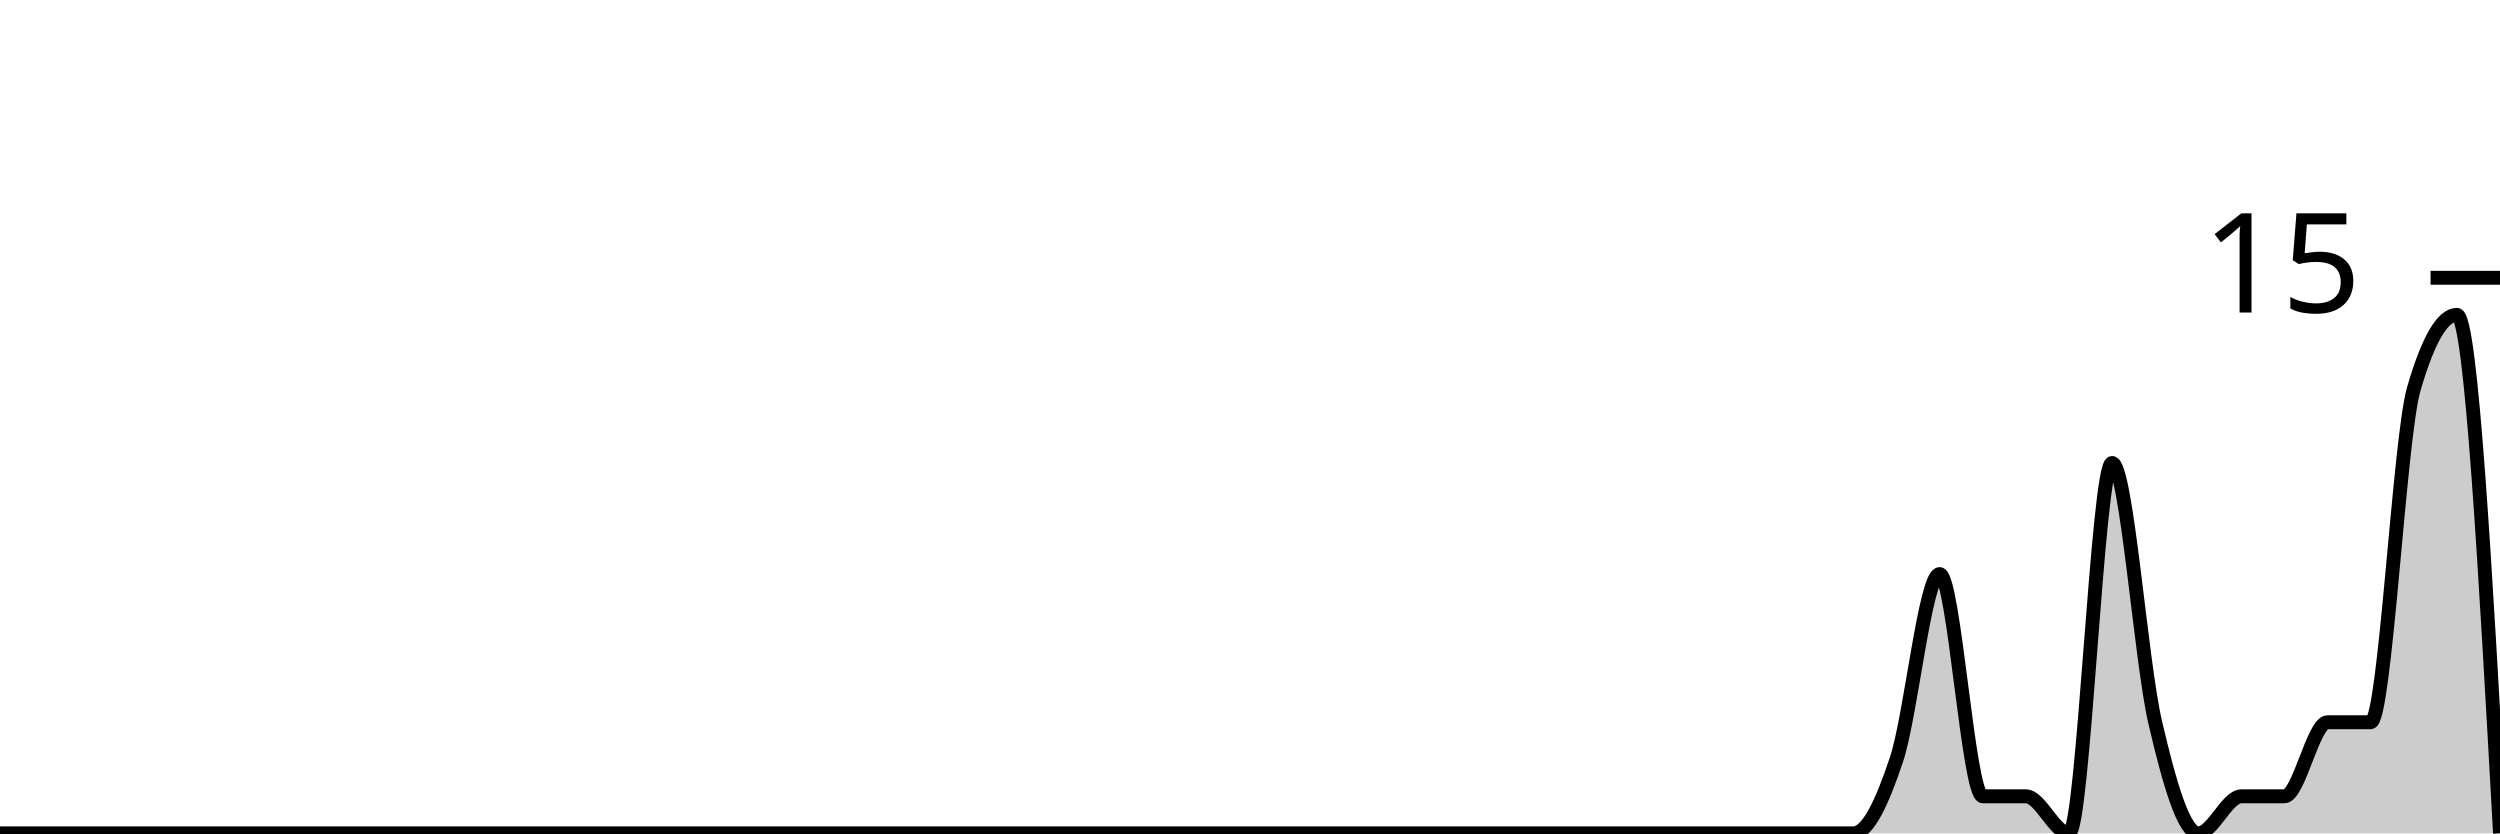
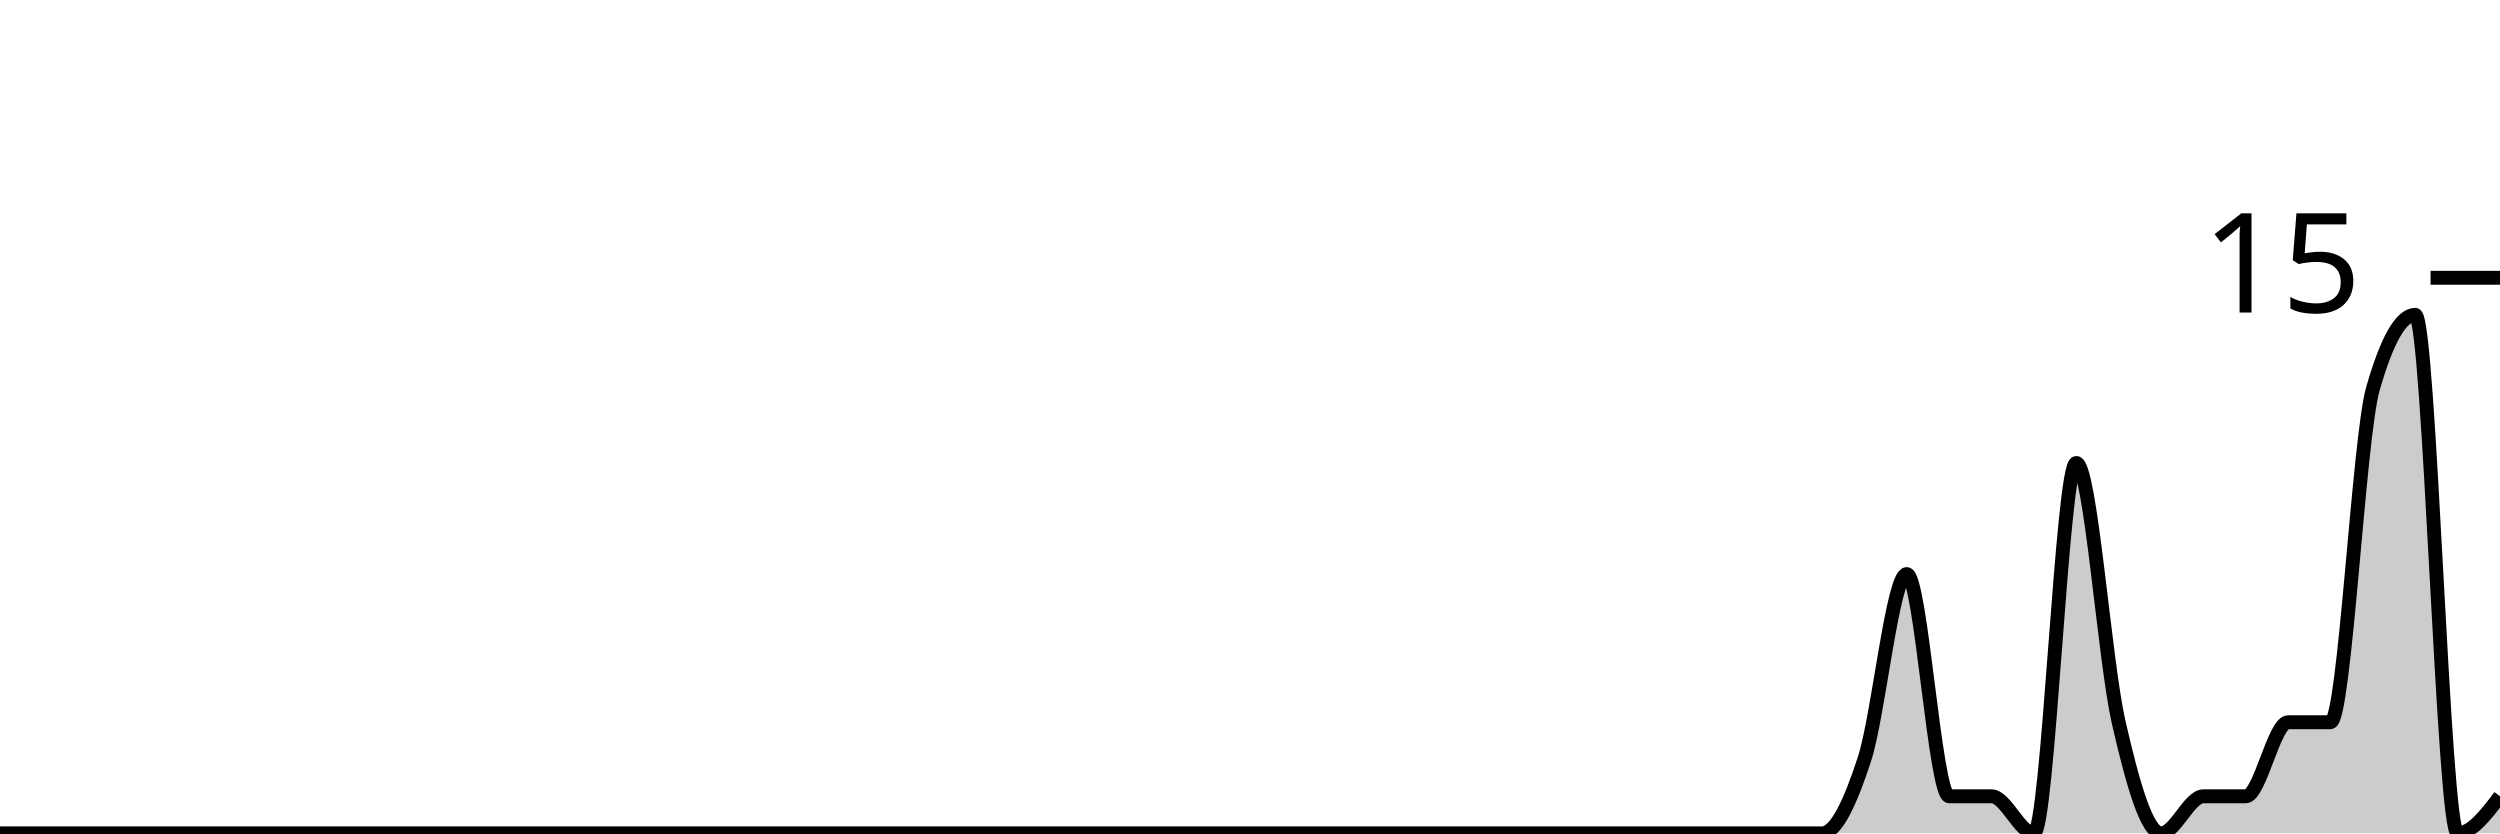
<svg xmlns="http://www.w3.org/2000/svg" viewBox="0 0 180 60">
  <g transform="translate(0,20)">
-     <path class="area" fill="rgba(0, 0, 0, 0.2)" d="M0,40C1.034,40,2.069,40,3.103,40C4.138,40,5.172,40,6.207,40C7.241,40,8.276,40,9.31,40C10.345,40,11.379,40,12.414,40C13.448,40,14.483,40,15.517,40C16.552,40,17.586,40,18.621,40C19.655,40,20.69,40,21.724,40C22.759,40,23.793,40,24.828,40C25.862,40,26.897,40,27.931,40C28.966,40,30,40,31.034,40C32.069,40,33.103,40,34.138,40C35.172,40,36.207,40,37.241,40C38.276,40,39.31,40,40.345,40C41.379,40,42.414,40,43.448,40C44.483,40,45.517,40,46.552,40C47.586,40,48.621,40,49.655,40C50.69,40,51.724,40,52.759,40C53.793,40,54.828,40,55.862,40C56.897,40,57.931,40,58.966,40C60,40,61.034,40,62.069,40C63.103,40,64.138,40,65.172,40C66.207,40,67.241,40,68.276,40C69.31,40,70.345,40,71.379,40C72.414,40,73.448,40,74.483,40C75.517,40,76.552,40,77.586,40C78.621,40,79.655,40,80.69,40C81.724,40,82.759,40,83.793,40C84.828,40,85.862,40,86.897,40C87.931,40,88.966,40,90,40C91.034,40,92.069,40,93.103,40C94.138,40,95.172,40,96.207,40C97.241,40,98.276,40,99.31,40C100.345,40,101.379,40,102.414,40C103.448,40,104.483,40,105.517,40C106.552,40,107.586,40,108.621,40C109.655,40,110.69,40,111.724,40C112.759,40,113.793,40,114.828,40C115.862,40,116.897,40,117.931,40C118.966,40,120,40,121.034,40C122.069,40,123.103,40,124.138,40C125.172,40,126.207,40,127.241,40C128.276,40,129.31,40,130.345,40C131.379,40,132.414,40,133.448,40C134.483,40,135.517,37.778,136.552,34.667C137.586,31.556,138.621,21.333,139.655,21.333C140.69,21.333,141.724,37.333,142.759,37.333C143.793,37.333,144.828,37.333,145.862,37.333C146.897,37.333,147.931,40,148.966,40C150,40,151.034,13.333,152.069,13.333C153.103,13.333,154.138,27.556,155.172,32C156.207,36.444,157.241,40,158.276,40C159.31,40,160.345,37.333,161.379,37.333C162.414,37.333,163.448,37.333,164.483,37.333C165.517,37.333,166.552,32,167.586,32C168.621,32,169.655,32,170.69,32C171.724,32,172.759,11.556,173.793,8C174.828,4.444,175.862,2.667,176.897,2.667C177.931,2.667,178.966,21.333,180,40L180,40C178.966,40,177.931,40,176.897,40C175.862,40,174.828,40,173.793,40C172.759,40,171.724,40,170.69,40C169.655,40,168.621,40,167.586,40C166.552,40,165.517,40,164.483,40C163.448,40,162.414,40,161.379,40C160.345,40,159.31,40,158.276,40C157.241,40,156.207,40,155.172,40C154.138,40,153.103,40,152.069,40C151.034,40,150,40,148.966,40C147.931,40,146.897,40,145.862,40C144.828,40,143.793,40,142.759,40C141.724,40,140.69,40,139.655,40C138.621,40,137.586,40,136.552,40C135.517,40,134.483,40,133.448,40C132.414,40,131.379,40,130.345,40C129.31,40,128.276,40,127.241,40C126.207,40,125.172,40,124.138,40C123.103,40,122.069,40,121.034,40C120,40,118.966,40,117.931,40C116.897,40,115.862,40,114.828,40C113.793,40,112.759,40,111.724,40C110.69,40,109.655,40,108.621,40C107.586,40,106.552,40,105.517,40C104.483,40,103.448,40,102.414,40C101.379,40,100.345,40,99.31,40C98.276,40,97.241,40,96.207,40C95.172,40,94.138,40,93.103,40C92.069,40,91.034,40,90,40C88.966,40,87.931,40,86.897,40C85.862,40,84.828,40,83.793,40C82.759,40,81.724,40,80.69,40C79.655,40,78.621,40,77.586,40C76.552,40,75.517,40,74.483,40C73.448,40,72.414,40,71.379,40C70.345,40,69.31,40,68.276,40C67.241,40,66.207,40,65.172,40C64.138,40,63.103,40,62.069,40C61.034,40,60,40,58.966,40C57.931,40,56.897,40,55.862,40C54.828,40,53.793,40,52.759,40C51.724,40,50.69,40,49.655,40C48.621,40,47.586,40,46.552,40C45.517,40,44.483,40,43.448,40C42.414,40,41.379,40,40.345,40C39.31,40,38.276,40,37.241,40C36.207,40,35.172,40,34.138,40C33.103,40,32.069,40,31.034,40C30,40,28.966,40,27.931,40C26.897,40,25.862,40,24.828,40C23.793,40,22.759,40,21.724,40C20.69,40,19.655,40,18.621,40C17.586,40,16.552,40,15.517,40C14.483,40,13.448,40,12.414,40C11.379,40,10.345,40,9.31,40C8.276,40,7.241,40,6.207,40C5.172,40,4.138,40,3.103,40C2.069,40,1.034,40,0,40Z" />
-     <path class="line" stroke="black" fill="none" d="M0,40C1.034,40,2.069,40,3.103,40C4.138,40,5.172,40,6.207,40C7.241,40,8.276,40,9.31,40C10.345,40,11.379,40,12.414,40C13.448,40,14.483,40,15.517,40C16.552,40,17.586,40,18.621,40C19.655,40,20.69,40,21.724,40C22.759,40,23.793,40,24.828,40C25.862,40,26.897,40,27.931,40C28.966,40,30,40,31.034,40C32.069,40,33.103,40,34.138,40C35.172,40,36.207,40,37.241,40C38.276,40,39.31,40,40.345,40C41.379,40,42.414,40,43.448,40C44.483,40,45.517,40,46.552,40C47.586,40,48.621,40,49.655,40C50.69,40,51.724,40,52.759,40C53.793,40,54.828,40,55.862,40C56.897,40,57.931,40,58.966,40C60,40,61.034,40,62.069,40C63.103,40,64.138,40,65.172,40C66.207,40,67.241,40,68.276,40C69.31,40,70.345,40,71.379,40C72.414,40,73.448,40,74.483,40C75.517,40,76.552,40,77.586,40C78.621,40,79.655,40,80.69,40C81.724,40,82.759,40,83.793,40C84.828,40,85.862,40,86.897,40C87.931,40,88.966,40,90,40C91.034,40,92.069,40,93.103,40C94.138,40,95.172,40,96.207,40C97.241,40,98.276,40,99.31,40C100.345,40,101.379,40,102.414,40C103.448,40,104.483,40,105.517,40C106.552,40,107.586,40,108.621,40C109.655,40,110.69,40,111.724,40C112.759,40,113.793,40,114.828,40C115.862,40,116.897,40,117.931,40C118.966,40,120,40,121.034,40C122.069,40,123.103,40,124.138,40C125.172,40,126.207,40,127.241,40C128.276,40,129.31,40,130.345,40C131.379,40,132.414,40,133.448,40C134.483,40,135.517,37.778,136.552,34.667C137.586,31.556,138.621,21.333,139.655,21.333C140.69,21.333,141.724,37.333,142.759,37.333C143.793,37.333,144.828,37.333,145.862,37.333C146.897,37.333,147.931,40,148.966,40C150,40,151.034,13.333,152.069,13.333C153.103,13.333,154.138,27.556,155.172,32C156.207,36.444,157.241,40,158.276,40C159.31,40,160.345,37.333,161.379,37.333C162.414,37.333,163.448,37.333,164.483,37.333C165.517,37.333,166.552,32,167.586,32C168.621,32,169.655,32,170.69,32C171.724,32,172.759,11.556,173.793,8C174.828,4.444,175.862,2.667,176.897,2.667C177.931,2.667,178.966,21.333,180,40" />
+     <path class="area" fill="rgba(0, 0, 0, 0.2)" d="M0,40C1.017,40,2.034,40,3.051,40C4.068,40,5.085,40,6.102,40C7.119,40,8.136,40,9.153,40C10.169,40,11.186,40,12.203,40C13.22,40,14.237,40,15.254,40C16.271,40,17.288,40,18.305,40C19.322,40,20.339,40,21.356,40C22.373,40,23.39,40,24.407,40C25.424,40,26.441,40,27.458,40C28.475,40,29.492,40,30.508,40C31.525,40,32.542,40,33.559,40C34.576,40,35.593,40,36.61,40C37.627,40,38.644,40,39.661,40C40.678,40,41.695,40,42.712,40C43.729,40,44.746,40,45.763,40C46.78,40,47.797,40,48.814,40C49.831,40,50.847,40,51.864,40C52.881,40,53.898,40,54.915,40C55.932,40,56.949,40,57.966,40C58.983,40,60,40,61.017,40C62.034,40,63.051,40,64.068,40C65.085,40,66.102,40,67.119,40C68.136,40,69.153,40,70.169,40C71.186,40,72.203,40,73.22,40C74.237,40,75.254,40,76.271,40C77.288,40,78.305,40,79.322,40C80.339,40,81.356,40,82.373,40C83.39,40,84.407,40,85.424,40C86.441,40,87.458,40,88.475,40C89.492,40,90.508,40,91.525,40C92.542,40,93.559,40,94.576,40C95.593,40,96.61,40,97.627,40C98.644,40,99.661,40,100.678,40C101.695,40,102.712,40,103.729,40C104.746,40,105.763,40,106.78,40C107.797,40,108.814,40,109.831,40C110.847,40,111.864,40,112.881,40C113.898,40,114.915,40,115.932,40C116.949,40,117.966,40,118.983,40C120,40,121.017,40,122.034,40C123.051,40,124.068,40,125.085,40C126.102,40,127.119,40,128.136,40C129.153,40,130.169,40,131.186,40C132.203,40,133.22,37.778,134.237,34.667C135.254,31.556,136.271,21.333,137.288,21.333C138.305,21.333,139.322,37.333,140.339,37.333C141.356,37.333,142.373,37.333,143.39,37.333C144.407,37.333,145.424,40,146.441,40C147.458,40,148.475,13.333,149.492,13.333C150.508,13.333,151.525,27.556,152.542,32C153.559,36.444,154.576,40,155.593,40C156.61,40,157.627,37.333,158.644,37.333C159.661,37.333,160.678,37.333,161.695,37.333C162.712,37.333,163.729,32,164.746,32C165.763,32,166.78,32,167.797,32C168.814,32,169.831,11.556,170.847,8C171.864,4.444,172.881,2.667,173.898,2.667C174.915,2.667,175.932,40,176.949,40C177.966,40,178.983,38.667,180,37.333L180,40C178.983,40,177.966,40,176.949,40C175.932,40,174.915,40,173.898,40C172.881,40,171.864,40,170.847,40C169.831,40,168.814,40,167.797,40C166.78,40,165.763,40,164.746,40C163.729,40,162.712,40,161.695,40C160.678,40,159.661,40,158.644,40C157.627,40,156.61,40,155.593,40C154.576,40,153.559,40,152.542,40C151.525,40,150.508,40,149.492,40C148.475,40,147.458,40,146.441,40C145.424,40,144.407,40,143.39,40C142.373,40,141.356,40,140.339,40C139.322,40,138.305,40,137.288,40C136.271,40,135.254,40,134.237,40C133.22,40,132.203,40,131.186,40C130.169,40,129.153,40,128.136,40C127.119,40,126.102,40,125.085,40C124.068,40,123.051,40,122.034,40C121.017,40,120,40,118.983,40C117.966,40,116.949,40,115.932,40C114.915,40,113.898,40,112.881,40C111.864,40,110.847,40,109.831,40C108.814,40,107.797,40,106.78,40C105.763,40,104.746,40,103.729,40C102.712,40,101.695,40,100.678,40C99.661,40,98.644,40,97.627,40C96.61,40,95.593,40,94.576,40C93.559,40,92.542,40,91.525,40C90.508,40,89.492,40,88.475,40C87.458,40,86.441,40,85.424,40C84.407,40,83.39,40,82.373,40C81.356,40,80.339,40,79.322,40C78.305,40,77.288,40,76.271,40C75.254,40,74.237,40,73.22,40C72.203,40,71.186,40,70.169,40C69.153,40,68.136,40,67.119,40C66.102,40,65.085,40,64.068,40C63.051,40,62.034,40,61.017,40C60,40,58.983,40,57.966,40C56.949,40,55.932,40,54.915,40C53.898,40,52.881,40,51.864,40C50.847,40,49.831,40,48.814,40C47.797,40,46.78,40,45.763,40C44.746,40,43.729,40,42.712,40C41.695,40,40.678,40,39.661,40C38.644,40,37.627,40,36.61,40C35.593,40,34.576,40,33.559,40C32.542,40,31.525,40,30.508,40C29.492,40,28.475,40,27.458,40C26.441,40,25.424,40,24.407,40C23.39,40,22.373,40,21.356,40C20.339,40,19.322,40,18.305,40C17.288,40,16.271,40,15.254,40C14.237,40,13.22,40,12.203,40C11.186,40,10.169,40,9.153,40C8.136,40,7.119,40,6.102,40C5.085,40,4.068,40,3.051,40C2.034,40,1.017,40,0,40Z" />
+     <path class="line" stroke="black" fill="none" d="M0,40C1.017,40,2.034,40,3.051,40C4.068,40,5.085,40,6.102,40C7.119,40,8.136,40,9.153,40C10.169,40,11.186,40,12.203,40C13.22,40,14.237,40,15.254,40C16.271,40,17.288,40,18.305,40C19.322,40,20.339,40,21.356,40C22.373,40,23.39,40,24.407,40C25.424,40,26.441,40,27.458,40C28.475,40,29.492,40,30.508,40C31.525,40,32.542,40,33.559,40C34.576,40,35.593,40,36.61,40C37.627,40,38.644,40,39.661,40C40.678,40,41.695,40,42.712,40C43.729,40,44.746,40,45.763,40C46.78,40,47.797,40,48.814,40C49.831,40,50.847,40,51.864,40C52.881,40,53.898,40,54.915,40C55.932,40,56.949,40,57.966,40C58.983,40,60,40,61.017,40C62.034,40,63.051,40,64.068,40C65.085,40,66.102,40,67.119,40C68.136,40,69.153,40,70.169,40C71.186,40,72.203,40,73.22,40C74.237,40,75.254,40,76.271,40C77.288,40,78.305,40,79.322,40C80.339,40,81.356,40,82.373,40C83.39,40,84.407,40,85.424,40C86.441,40,87.458,40,88.475,40C89.492,40,90.508,40,91.525,40C92.542,40,93.559,40,94.576,40C95.593,40,96.61,40,97.627,40C98.644,40,99.661,40,100.678,40C101.695,40,102.712,40,103.729,40C104.746,40,105.763,40,106.78,40C107.797,40,108.814,40,109.831,40C110.847,40,111.864,40,112.881,40C113.898,40,114.915,40,115.932,40C116.949,40,117.966,40,118.983,40C120,40,121.017,40,122.034,40C123.051,40,124.068,40,125.085,40C126.102,40,127.119,40,128.136,40C129.153,40,130.169,40,131.186,40C132.203,40,133.22,37.778,134.237,34.667C135.254,31.556,136.271,21.333,137.288,21.333C138.305,21.333,139.322,37.333,140.339,37.333C141.356,37.333,142.373,37.333,143.39,37.333C144.407,37.333,145.424,40,146.441,40C147.458,40,148.475,13.333,149.492,13.333C150.508,13.333,151.525,27.556,152.542,32C153.559,36.444,154.576,40,155.593,40C156.61,40,157.627,37.333,158.644,37.333C159.661,37.333,160.678,37.333,161.695,37.333C162.712,37.333,163.729,32,164.746,32C165.763,32,166.78,32,167.797,32C168.814,32,169.831,11.556,170.847,8C171.864,4.444,172.881,2.667,173.898,2.667C174.915,2.667,175.932,40,176.949,40C177.966,40,178.983,38.667,180,37.333" />
    <path class="axis-ceiling" stroke-width="1" stroke="black" fill="none" d="M175,0L180,0" />
    <text class="axis-ceiling-label" font-family="sans-serif" text-anchor="end" font-size="10px" x="170" y="2.5">15</text>
  </g>
</svg>
